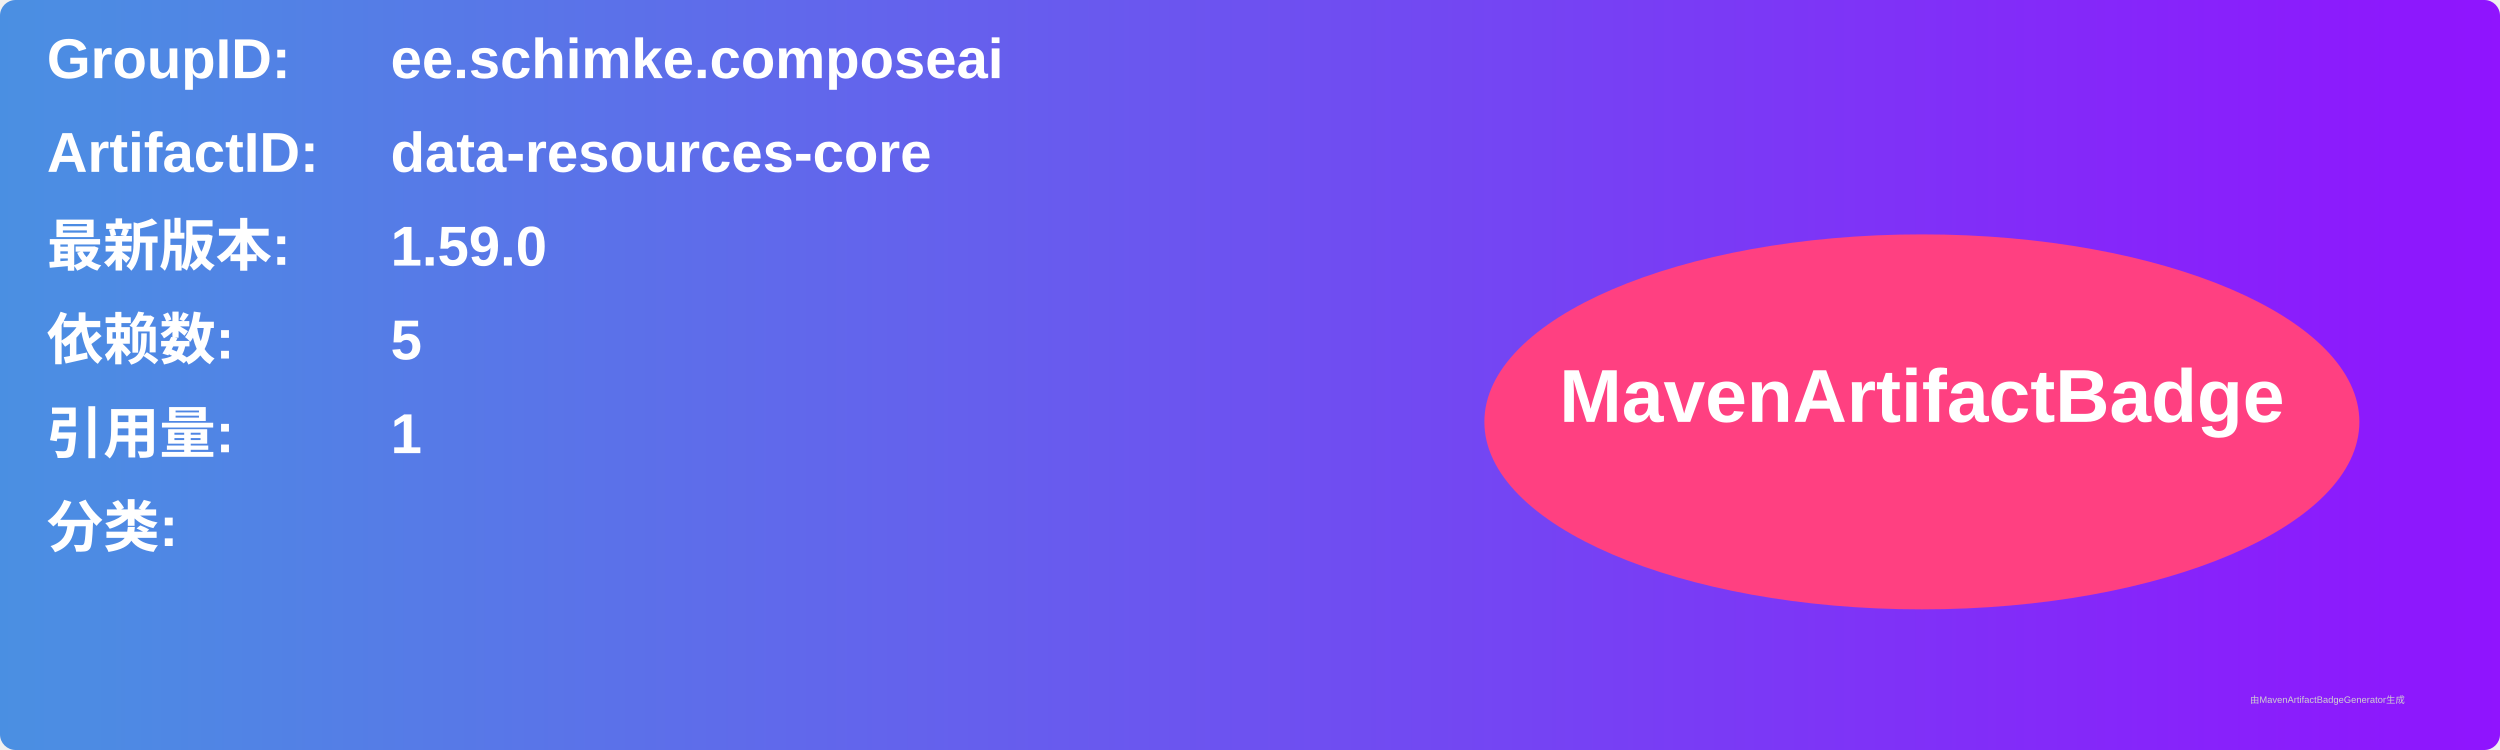
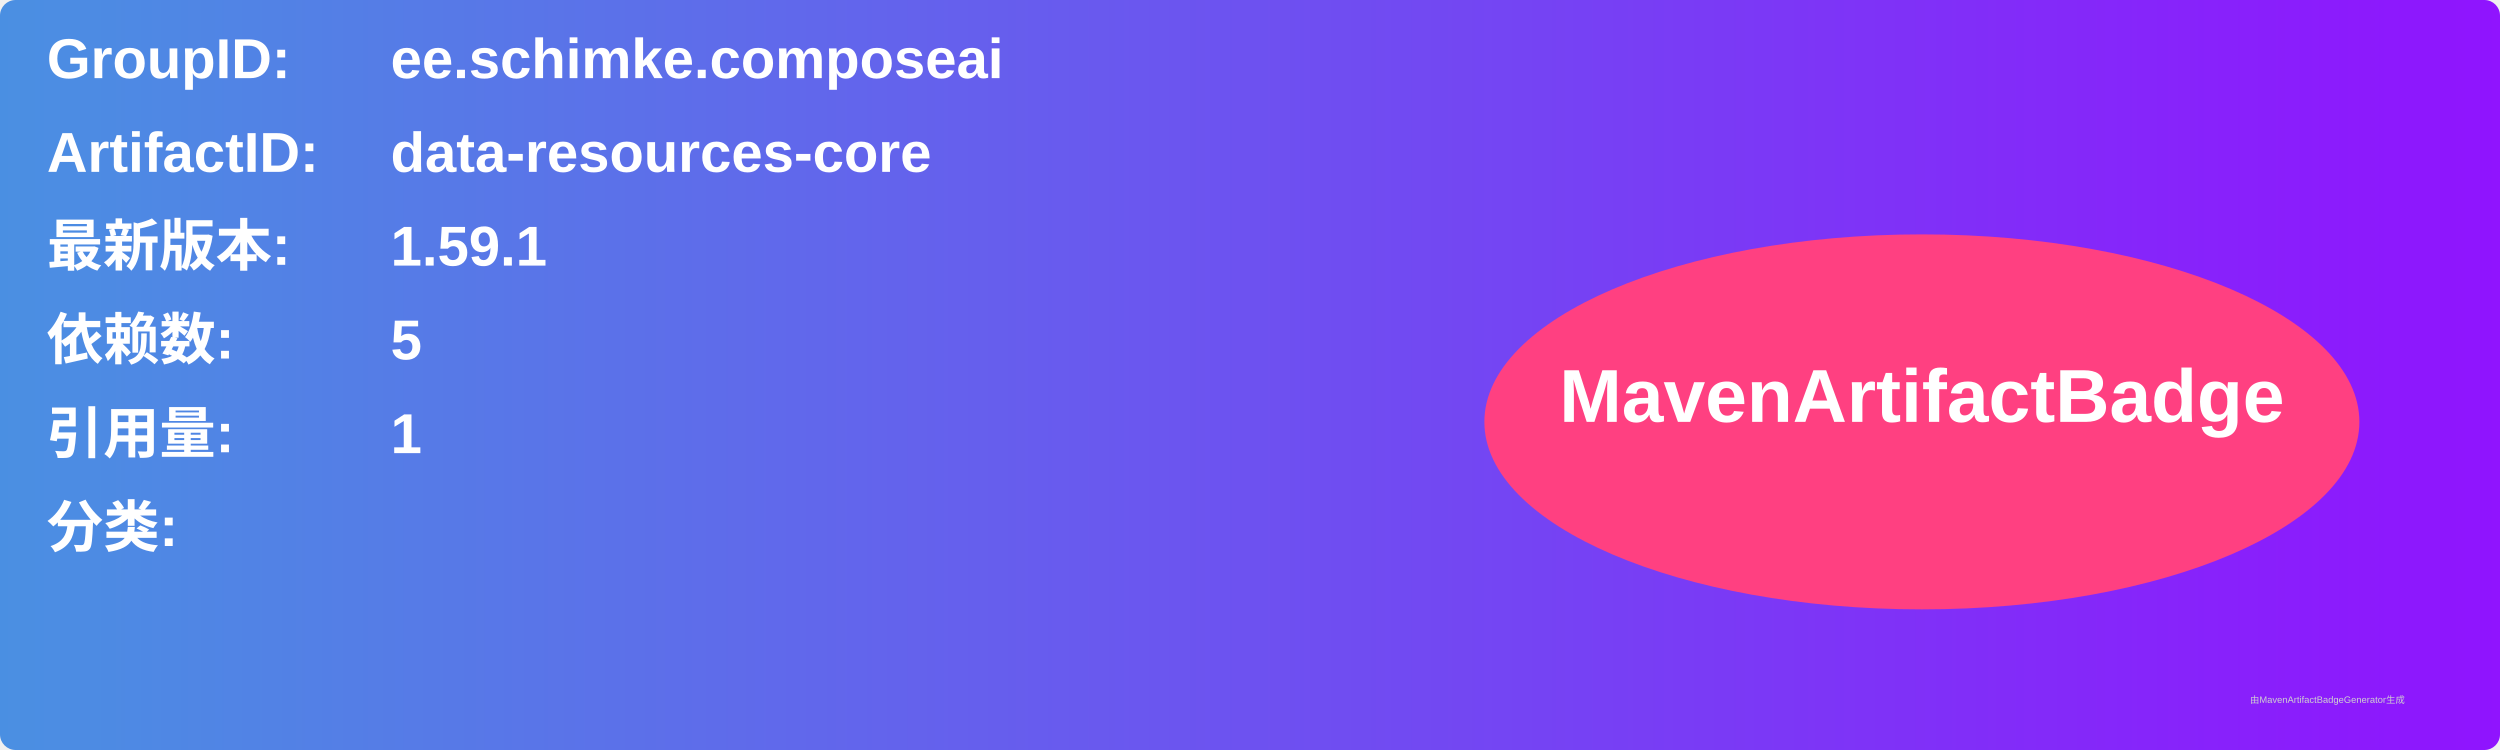
<svg xmlns="http://www.w3.org/2000/svg" width="800" height="240" viewBox="0 0 800 240">
  <linearGradient id="grad" x1="0%" y1="0%" x2="100%" y2="0%">
    <stop offset="0%" stop-color="#4a90e2" />
    <stop offset="100%" stop-color="#9013fe" />
  </linearGradient>
  <rect width="100%" height="100%" rx="5" ry="5" fill="url(#grad)" />
  <g transform="translate(15, 15)">
    <text x="0" y="10" font-family="Arial" font-size="18" fill="white" font-weight="bold" width="260">GroupID:</text>
    <text x="110" y="10" font-family="Arial" font-size="18" fill="white" font-weight="bold" width="460">ee.schimke.composeai</text>
    <text x="0" y="40" font-family="Arial" font-size="18" fill="white" font-weight="bold" width="260">ArtifactID:</text>
    <text x="110" y="40" font-family="Arial" font-size="18" fill="white" font-weight="bold" width="460">data-resources-core</text>
    <text x="0" y="70" font-family="Arial" font-size="18" fill="white" font-weight="bold">最新版本:</text>
    <text x="110" y="70" font-family="Arial" font-size="18" fill="white" font-weight="bold">
-       <tspan font-weight="bold">1.59.0</tspan>
+       <tspan font-weight="bold">1.59.1</tspan>
    </text>
    <text x="0" y="100" font-family="Arial" font-size="18" fill="white" font-weight="bold">依赖数: </text>
    <text x="110" y="100" font-family="Arial" font-size="18" fill="white">
      <tspan font-weight="bold">5</tspan>
    </text>
    <text x="0" y="130" font-family="Arial" font-size="18" fill="white" font-weight="bold">引用量: </text>
    <text x="110" y="130" font-family="Arial" font-size="18" fill="white">
      <tspan font-weight="bold">1</tspan>
    </text>
    <text x="0" y="160" font-family="Arial" font-size="18" fill="white" font-weight="bold">分类:</text>
    <text x="10" y="190" font-family="Arial" font-size="10" fill="white">
      <tspan font-weight="bold" />
    </text>
    <ellipse cx="600" cy="120" rx="140" ry="60" fill="#ff4081" />
    <text x="600" y="120" text-anchor="middle" font-family="Arial" font-size="24" fill="white" font-weight="bold">MavenArtifactBadge</text>
  </g>
  <text x="720" y="225" font-family="Arial" font-size="3" fill="#d0d0d0">由MavenArtifactBadgeGenerator生成</text>
</svg>
